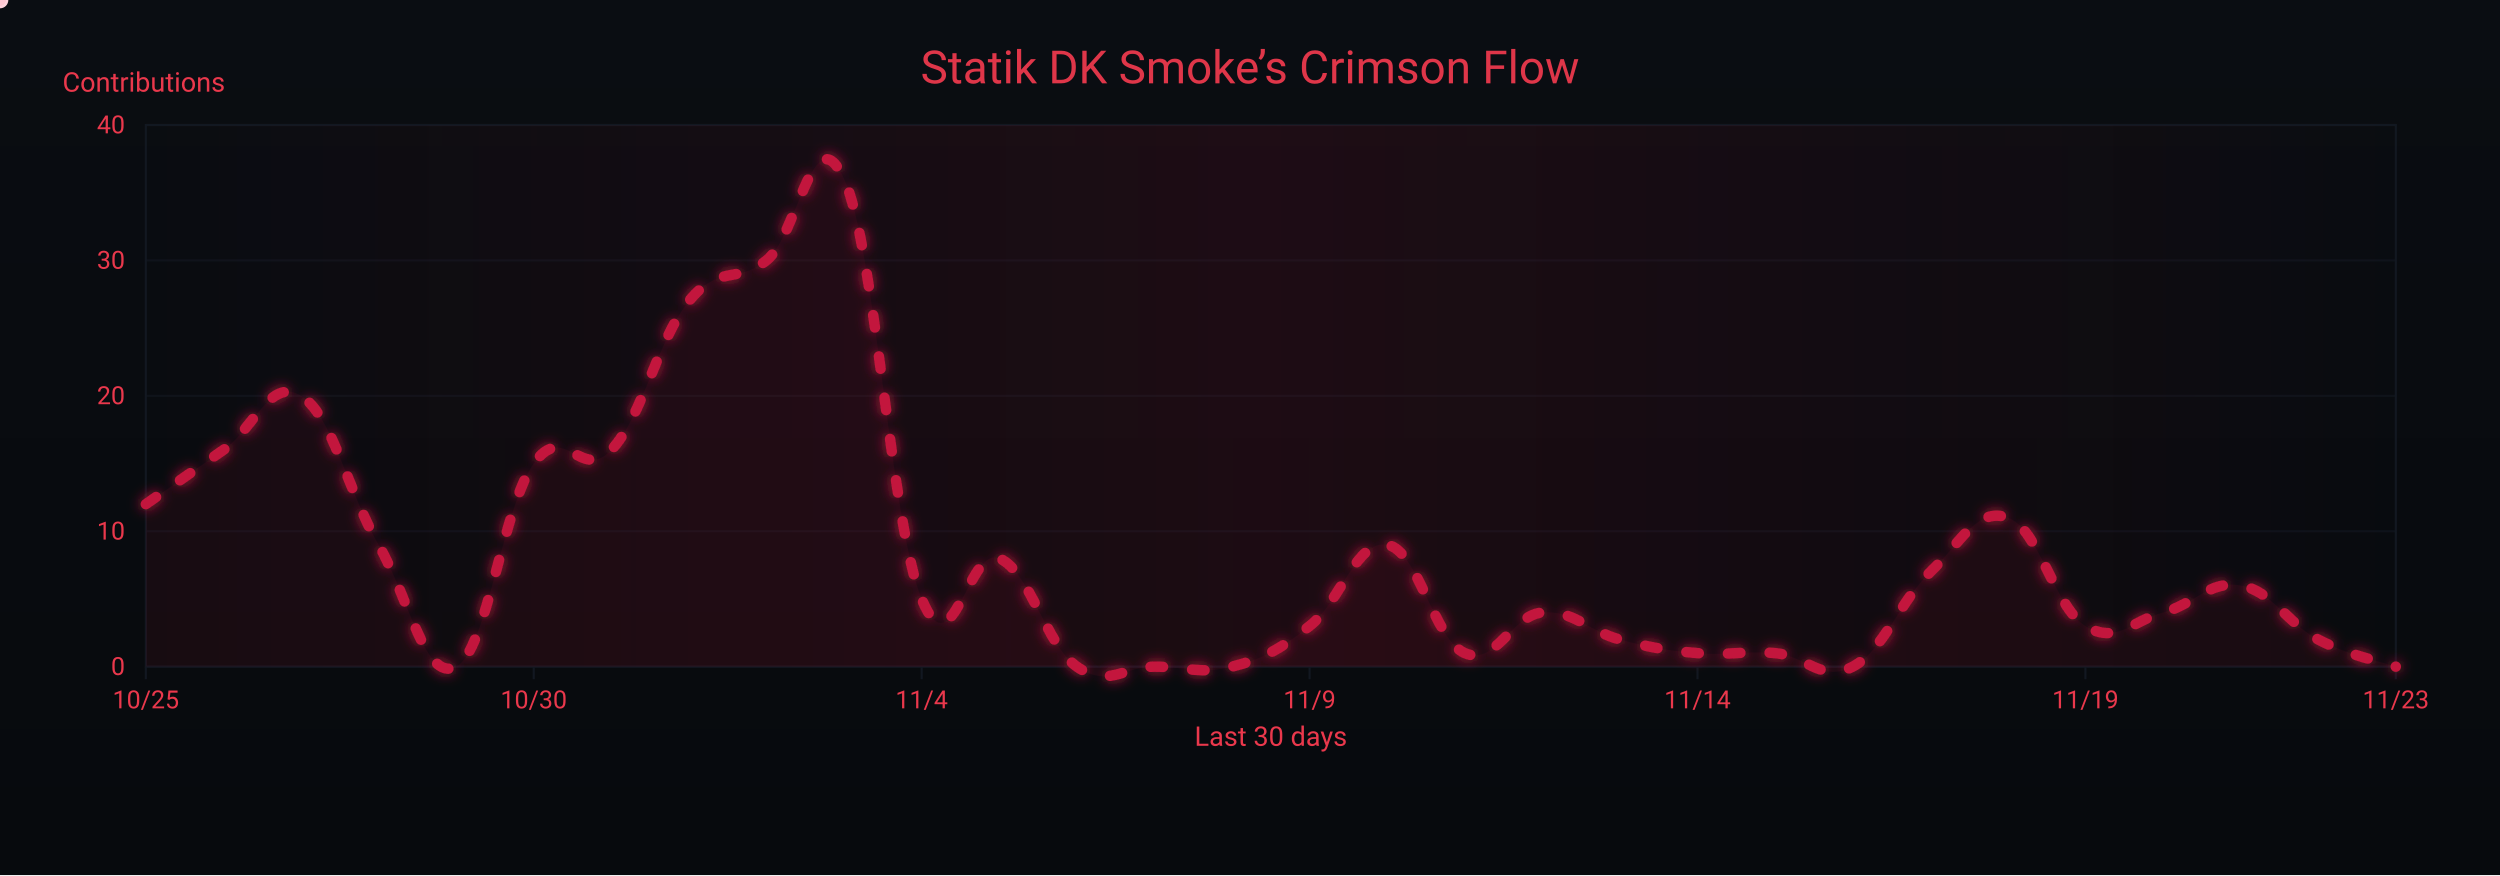
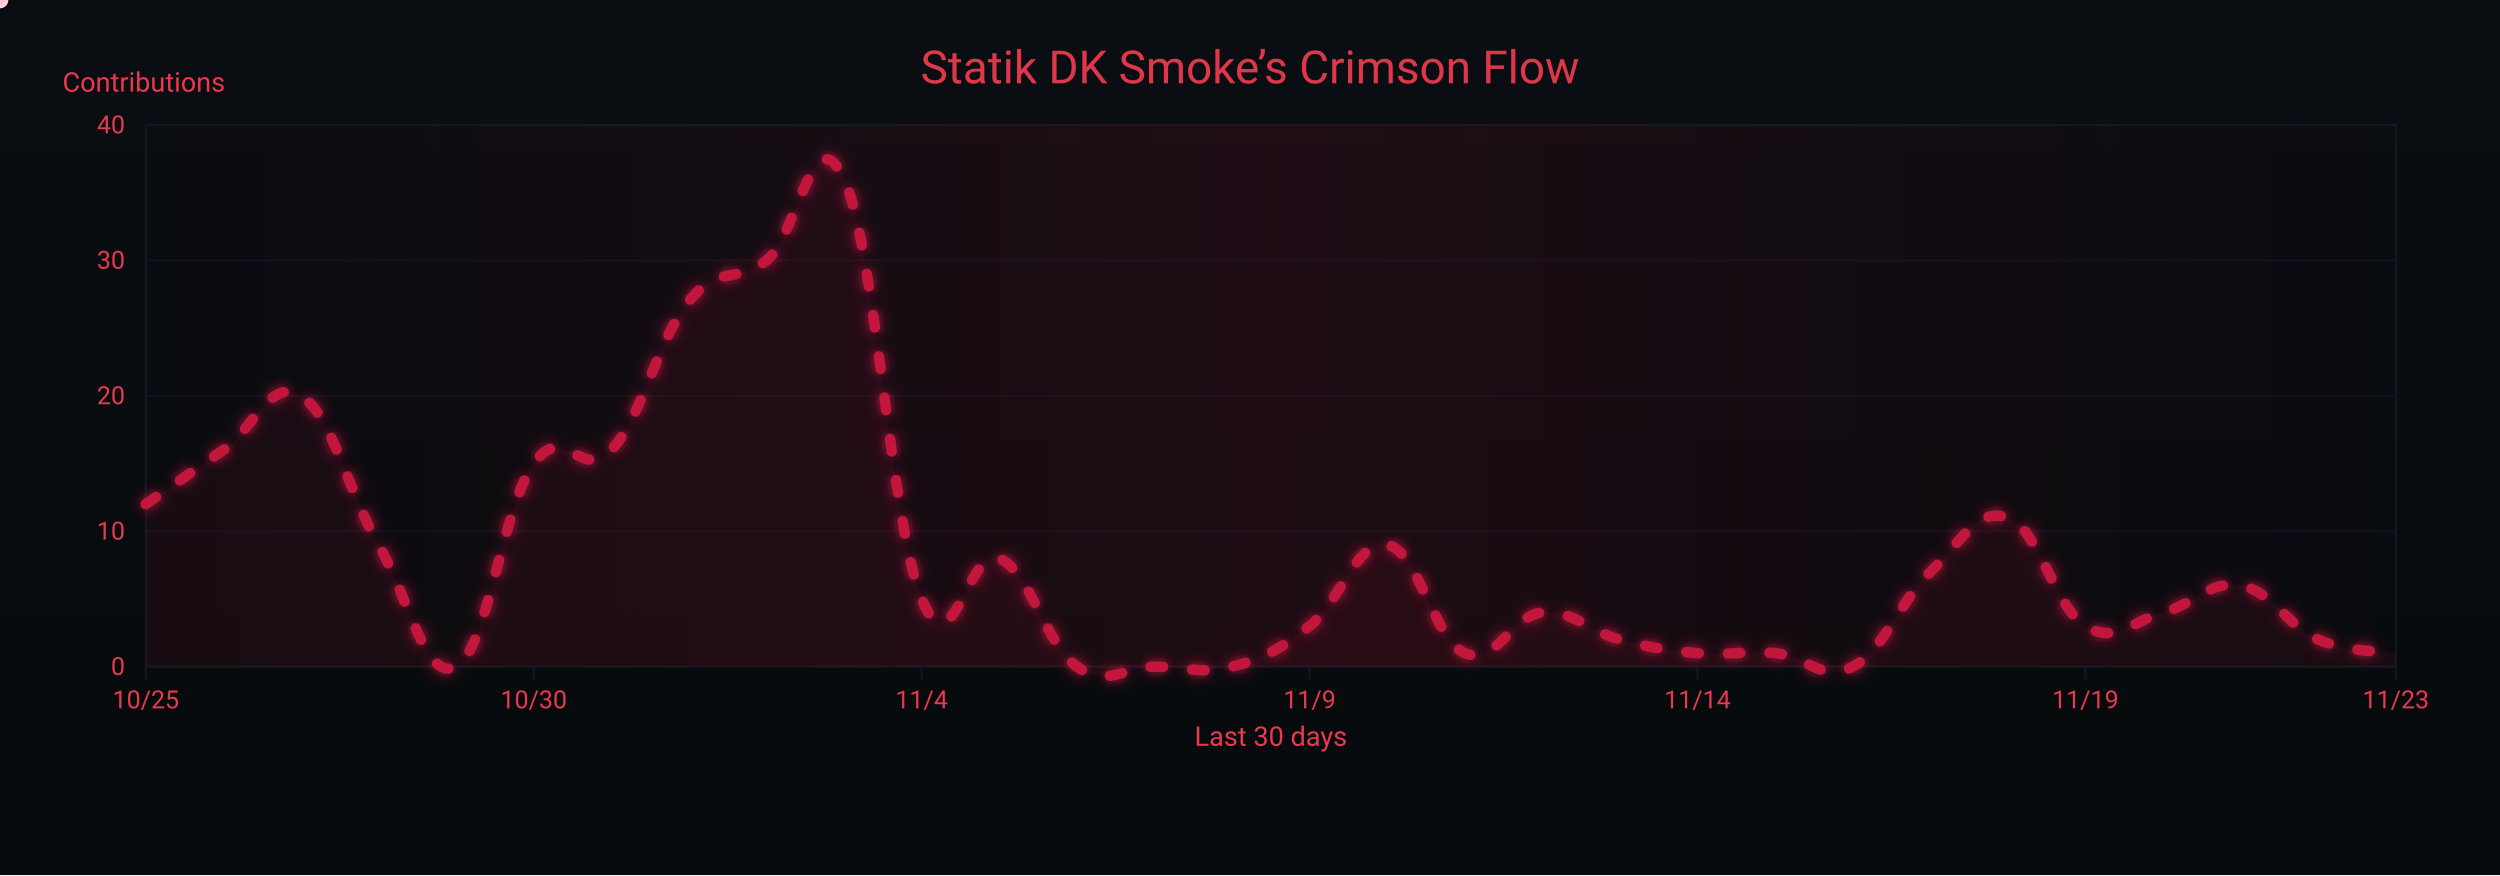
<svg xmlns="http://www.w3.org/2000/svg" width="1200" height="420" viewBox="0 0 1200 420" role="img" aria-label="Crimson Flow Graph">
  <defs>
    <linearGradient id="bgGrad" x1="0" y1="0" x2="0" y2="1">
      <stop offset="0%" stop-color="#0a0d12" />
      <stop offset="100%" stop-color="#070a0d" />
    </linearGradient>
    <filter id="glow">
      <feGaussianBlur stdDeviation="3" result="b1" />
      <feMerge>
        <feMergeNode in="b1" />
        <feMergeNode in="SourceGraphic" />
      </feMerge>
    </filter>
    <linearGradient id="sheen" x1="0" y1="0" x2="1" y2="0">
      <stop offset="0%" stop-color="#9b0e2a" stop-opacity="0" />
      <stop offset="50%" stop-color="#9b0e2a" stop-opacity=".14" />
      <stop offset="100%" stop-color="#9b0e2a" stop-opacity="0" />
      <animateTransform attributeName="gradientTransform" type="translate" from="-1 0" to="1 0" dur="9s" repeatCount="indefinite" />
    </linearGradient>
  </defs>
  <rect width="1200" height="420" fill="url(#bgGrad)" />
  <rect x="70" y="60" width="1080" height="260" fill="none" stroke="#121821" stroke-width="1" />
  <g font-family="ui-sans-serif,system-ui,-apple-system,Segoe UI,Roboto,Ubuntu,Arial" font-size="12">
    <path d="M70,320.0 H1150" stroke="#121821" stroke-width="1" opacity="0.6" />
    <text x="60" y="324.0" text-anchor="end" fill="#ea384c">0</text>
    <path d="M70,255.0 H1150" stroke="#121821" stroke-width="1" opacity="0.6" />
    <text x="60" y="259.0" text-anchor="end" fill="#ea384c">10</text>
    <path d="M70,190.0 H1150" stroke="#121821" stroke-width="1" opacity="0.6" />
    <text x="60" y="194.0" text-anchor="end" fill="#ea384c">20</text>
    <path d="M70,125.0 H1150" stroke="#121821" stroke-width="1" opacity="0.6" />
    <text x="60" y="129.0" text-anchor="end" fill="#ea384c">30</text>
    <path d="M70,60.0 H1150" stroke="#121821" stroke-width="1" opacity="0.6" />
    <text x="60" y="64.0" text-anchor="end" fill="#ea384c">40</text>
    <text x="30" y="44" fill="#ea384c" font-size="13">Contributions</text>
  </g>
  <g font-family="ui-sans-serif,system-ui,-apple-system,Segoe UI,Roboto,Ubuntu,Arial" font-size="12">
    <path d="M70.0,320 V326" stroke="#121821" stroke-width="1" />
    <text x="70.0" y="340" text-anchor="middle" fill="#ea384c">10/25</text>
    <path d="M256.2,320 V326" stroke="#121821" stroke-width="1" />
    <text x="256.2" y="340" text-anchor="middle" fill="#ea384c">10/30</text>
    <path d="M442.4,320 V326" stroke="#121821" stroke-width="1" />
    <text x="442.4" y="340" text-anchor="middle" fill="#ea384c">11/4</text>
    <path d="M628.6,320 V326" stroke="#121821" stroke-width="1" />
    <text x="628.6" y="340" text-anchor="middle" fill="#ea384c">11/9</text>
    <path d="M814.8,320 V326" stroke="#121821" stroke-width="1" />
    <text x="814.8" y="340" text-anchor="middle" fill="#ea384c">11/14</text>
    <path d="M1001.0,320 V326" stroke="#121821" stroke-width="1" />
    <text x="1001.0" y="340" text-anchor="middle" fill="#ea384c">11/19</text>
    <path d="M1150.0,320 V326" stroke="#121821" stroke-width="1" />
    <text x="1150.0" y="340" text-anchor="middle" fill="#ea384c">11/23</text>
    <text x="610" y="358" text-anchor="middle" fill="#ea384c" font-size="13">Last 30 days</text>
  </g>
  <rect x="70" y="60" width="1080" height="260" fill="url(#sheen)" />
  <text x="600" y="40" text-anchor="middle" font-family="ui-sans-serif,system-ui,-apple-system,Segoe UI,Roboto,Ubuntu,Arial" font-size="22" fill="#ea384c" opacity=".95">Statik DK Smoke’s Crimson Flow</text>
-   <path d="M70.0,242.0 C77.4,236.8 92.3,226.4 107.2,216.0 C122.1,205.6 129.6,180.9 144.5,190.0 C159.4,199.1 166.8,235.5 181.7,261.5 C196.6,287.5 204.1,327.8 219.0,320.0 C233.9,312.2 241.3,243.3 256.2,222.5 C271.1,201.7 278.6,231.6 293.4,216.0 C308.3,200.4 315.8,162.7 330.7,144.5 C345.6,126.3 353.0,136.7 367.9,125.0 C382.8,113.3 390.3,53.5 405.2,86.0 C420.1,118.5 427.5,251.1 442.4,287.5 C457.3,323.9 464.8,261.5 479.7,268.0 C494.6,274.5 502.0,309.6 516.9,320.0 C531.8,330.4 539.2,320.0 554.1,320.0 C569.0,320.0 576.5,323.9 591.4,320.0 C606.3,316.1 613.7,312.2 628.6,300.5 C643.5,288.8 651.0,258.9 665.9,261.5 C680.8,264.1 688.2,307.0 703.1,313.5 C718.0,320.0 725.4,295.3 740.3,294.0 C755.2,292.7 762.7,303.1 777.6,307.0 C792.5,310.9 799.9,312.2 814.8,313.5 C829.7,314.8 837.2,312.2 852.1,313.5 C867.0,314.8 874.4,327.8 889.3,320.0 C904.2,312.2 911.7,288.8 926.6,274.5 C941.4,260.2 948.9,243.3 963.8,248.5 C978.7,253.7 986.1,291.4 1001.0,300.5 C1015.9,309.6 1023.4,297.9 1038.3,294.0 C1053.2,290.1 1060.6,278.4 1075.5,281.0 C1090.4,283.6 1097.9,299.2 1112.8,307.0 C1127.7,314.8 1142.6,317.4 1150.0,320.0 L 1150,320 L 70,320 Z" fill="#7a0f26" opacity=".13">
+   <path d="M70.0,242.0 C77.4,236.8 92.3,226.4 107.2,216.0 C122.1,205.6 129.6,180.9 144.5,190.0 C159.4,199.1 166.8,235.5 181.7,261.5 C196.6,287.5 204.1,327.8 219.0,320.0 C233.9,312.2 241.3,243.3 256.2,222.5 C271.1,201.7 278.6,231.6 293.4,216.0 C308.3,200.4 315.8,162.7 330.7,144.5 C345.6,126.3 353.0,136.7 367.9,125.0 C382.8,113.3 390.3,53.5 405.2,86.0 C420.1,118.5 427.5,251.1 442.4,287.5 C457.3,323.9 464.8,261.5 479.7,268.0 C494.6,274.5 502.0,309.6 516.9,320.0 C531.8,330.4 539.2,320.0 554.1,320.0 C569.0,320.0 576.5,323.9 591.4,320.0 C606.3,316.1 613.7,312.2 628.6,300.5 C643.5,288.8 651.0,258.9 665.9,261.5 C680.8,264.1 688.2,307.0 703.1,313.5 C718.0,320.0 725.4,295.3 740.3,294.0 C755.2,292.7 762.7,303.1 777.6,307.0 C792.5,310.9 799.9,312.2 814.8,313.5 C829.7,314.8 837.2,312.2 852.1,313.5 C867.0,314.8 874.4,327.8 889.3,320.0 C904.2,312.2 911.7,288.8 926.6,274.5 C941.4,260.2 948.9,243.3 963.8,248.5 C978.7,253.7 986.1,291.4 1001.0,300.5 C1015.9,309.6 1023.4,297.9 1038.3,294.0 C1053.2,290.1 1060.6,278.4 1075.5,281.0 C1090.4,283.6 1097.9,300.5 1112.8,307.0 C1127.7,313.5 1142.6,312.2 1150.0,313.5 L 1150,320 L 70,320 Z" fill="#7a0f26" opacity=".13">
    <animate attributeName="opacity" values=".10;.17;.10" dur="6s" repeatCount="indefinite" />
  </path>
-   <path id="curve" d="M70.0,242.0 C77.4,236.8 92.3,226.4 107.2,216.0 C122.1,205.6 129.6,180.9 144.5,190.0 C159.4,199.1 166.8,235.5 181.7,261.5 C196.6,287.5 204.1,327.8 219.0,320.0 C233.9,312.2 241.3,243.3 256.2,222.5 C271.1,201.7 278.6,231.6 293.4,216.0 C308.3,200.4 315.8,162.7 330.7,144.5 C345.6,126.3 353.0,136.7 367.9,125.0 C382.8,113.3 390.3,53.5 405.2,86.0 C420.1,118.5 427.5,251.1 442.4,287.5 C457.3,323.9 464.8,261.5 479.7,268.0 C494.6,274.5 502.0,309.6 516.9,320.0 C531.8,330.4 539.2,320.0 554.1,320.0 C569.0,320.0 576.5,323.9 591.4,320.0 C606.3,316.1 613.7,312.2 628.6,300.5 C643.5,288.8 651.0,258.9 665.9,261.5 C680.8,264.1 688.2,307.0 703.1,313.5 C718.0,320.0 725.4,295.3 740.3,294.0 C755.2,292.7 762.7,303.1 777.6,307.0 C792.5,310.9 799.9,312.2 814.8,313.5 C829.7,314.8 837.2,312.2 852.1,313.5 C867.0,314.8 874.4,327.8 889.3,320.0 C904.2,312.2 911.7,288.8 926.6,274.5 C941.4,260.2 948.9,243.3 963.8,248.5 C978.7,253.7 986.1,291.4 1001.0,300.5 C1015.9,309.6 1023.4,297.9 1038.3,294.0 C1053.2,290.1 1060.6,278.4 1075.5,281.0 C1090.4,283.6 1097.9,299.2 1112.8,307.0 C1127.7,314.8 1142.6,317.4 1150.0,320.0" fill="none" stroke="#c3193d" stroke-width="5" stroke-linecap="round" stroke-linejoin="round" stroke-dasharray="6 14" filter="url(#glow)">
+   <path id="curve" d="M70.0,242.0 C77.4,236.8 92.3,226.4 107.2,216.0 C122.1,205.6 129.6,180.9 144.5,190.0 C159.4,199.1 166.8,235.5 181.7,261.5 C196.6,287.5 204.1,327.8 219.0,320.0 C233.9,312.2 241.3,243.3 256.2,222.5 C271.1,201.7 278.6,231.6 293.4,216.0 C308.3,200.4 315.8,162.7 330.7,144.5 C345.6,126.3 353.0,136.7 367.9,125.0 C382.8,113.3 390.3,53.5 405.2,86.0 C420.1,118.5 427.5,251.1 442.4,287.5 C457.3,323.9 464.8,261.5 479.7,268.0 C494.6,274.5 502.0,309.6 516.9,320.0 C531.8,330.4 539.2,320.0 554.1,320.0 C569.0,320.0 576.5,323.9 591.4,320.0 C606.3,316.1 613.7,312.2 628.6,300.5 C643.5,288.8 651.0,258.9 665.9,261.5 C680.8,264.1 688.2,307.0 703.1,313.5 C718.0,320.0 725.4,295.3 740.3,294.0 C755.2,292.7 762.7,303.1 777.6,307.0 C792.5,310.9 799.9,312.2 814.8,313.5 C829.7,314.8 837.2,312.2 852.1,313.5 C867.0,314.8 874.4,327.8 889.3,320.0 C904.2,312.2 911.7,288.8 926.6,274.5 C941.4,260.2 948.9,243.3 963.8,248.5 C978.7,253.7 986.1,291.4 1001.0,300.5 C1015.9,309.6 1023.4,297.9 1038.3,294.0 C1053.2,290.1 1060.6,278.4 1075.5,281.0 C1090.4,283.6 1097.9,300.5 1112.8,307.0 C1127.7,313.5 1142.6,312.2 1150.0,313.5" fill="none" stroke="#c3193d" stroke-width="5" stroke-linecap="round" stroke-linejoin="round" stroke-dasharray="6 14" filter="url(#glow)">
    <animate attributeName="stroke-dashoffset" values="0;-220" dur="4.8s" repeatCount="indefinite" />
  </path>
  <g fill="#ffd1db">
    <circle r="4">
      <animateMotion dur="7s" rotate="auto" repeatCount="indefinite">
        <mpath href="#curve" />
      </animateMotion>
      <animate attributeName="opacity" values="1;.3;1" dur="2.2s" repeatCount="indefinite" />
    </circle>
    <circle r="3" fill="#ffffff">
      <animateMotion dur="8.2s" begin="1s" rotate="auto" repeatCount="indefinite">
        <mpath href="#curve" />
      </animateMotion>
      <animate attributeName="opacity" values=".7;.2;.7" dur="2.4s" repeatCount="indefinite" />
    </circle>
    <circle r="3" fill="#ffc7d3">
      <animateMotion dur="6s" begin="2s" rotate="auto" repeatCount="indefinite">
        <mpath href="#curve" />
      </animateMotion>
      <animate attributeName="opacity" values=".8;.3;.8" dur="2s" repeatCount="indefinite" />
    </circle>
  </g>
</svg>
